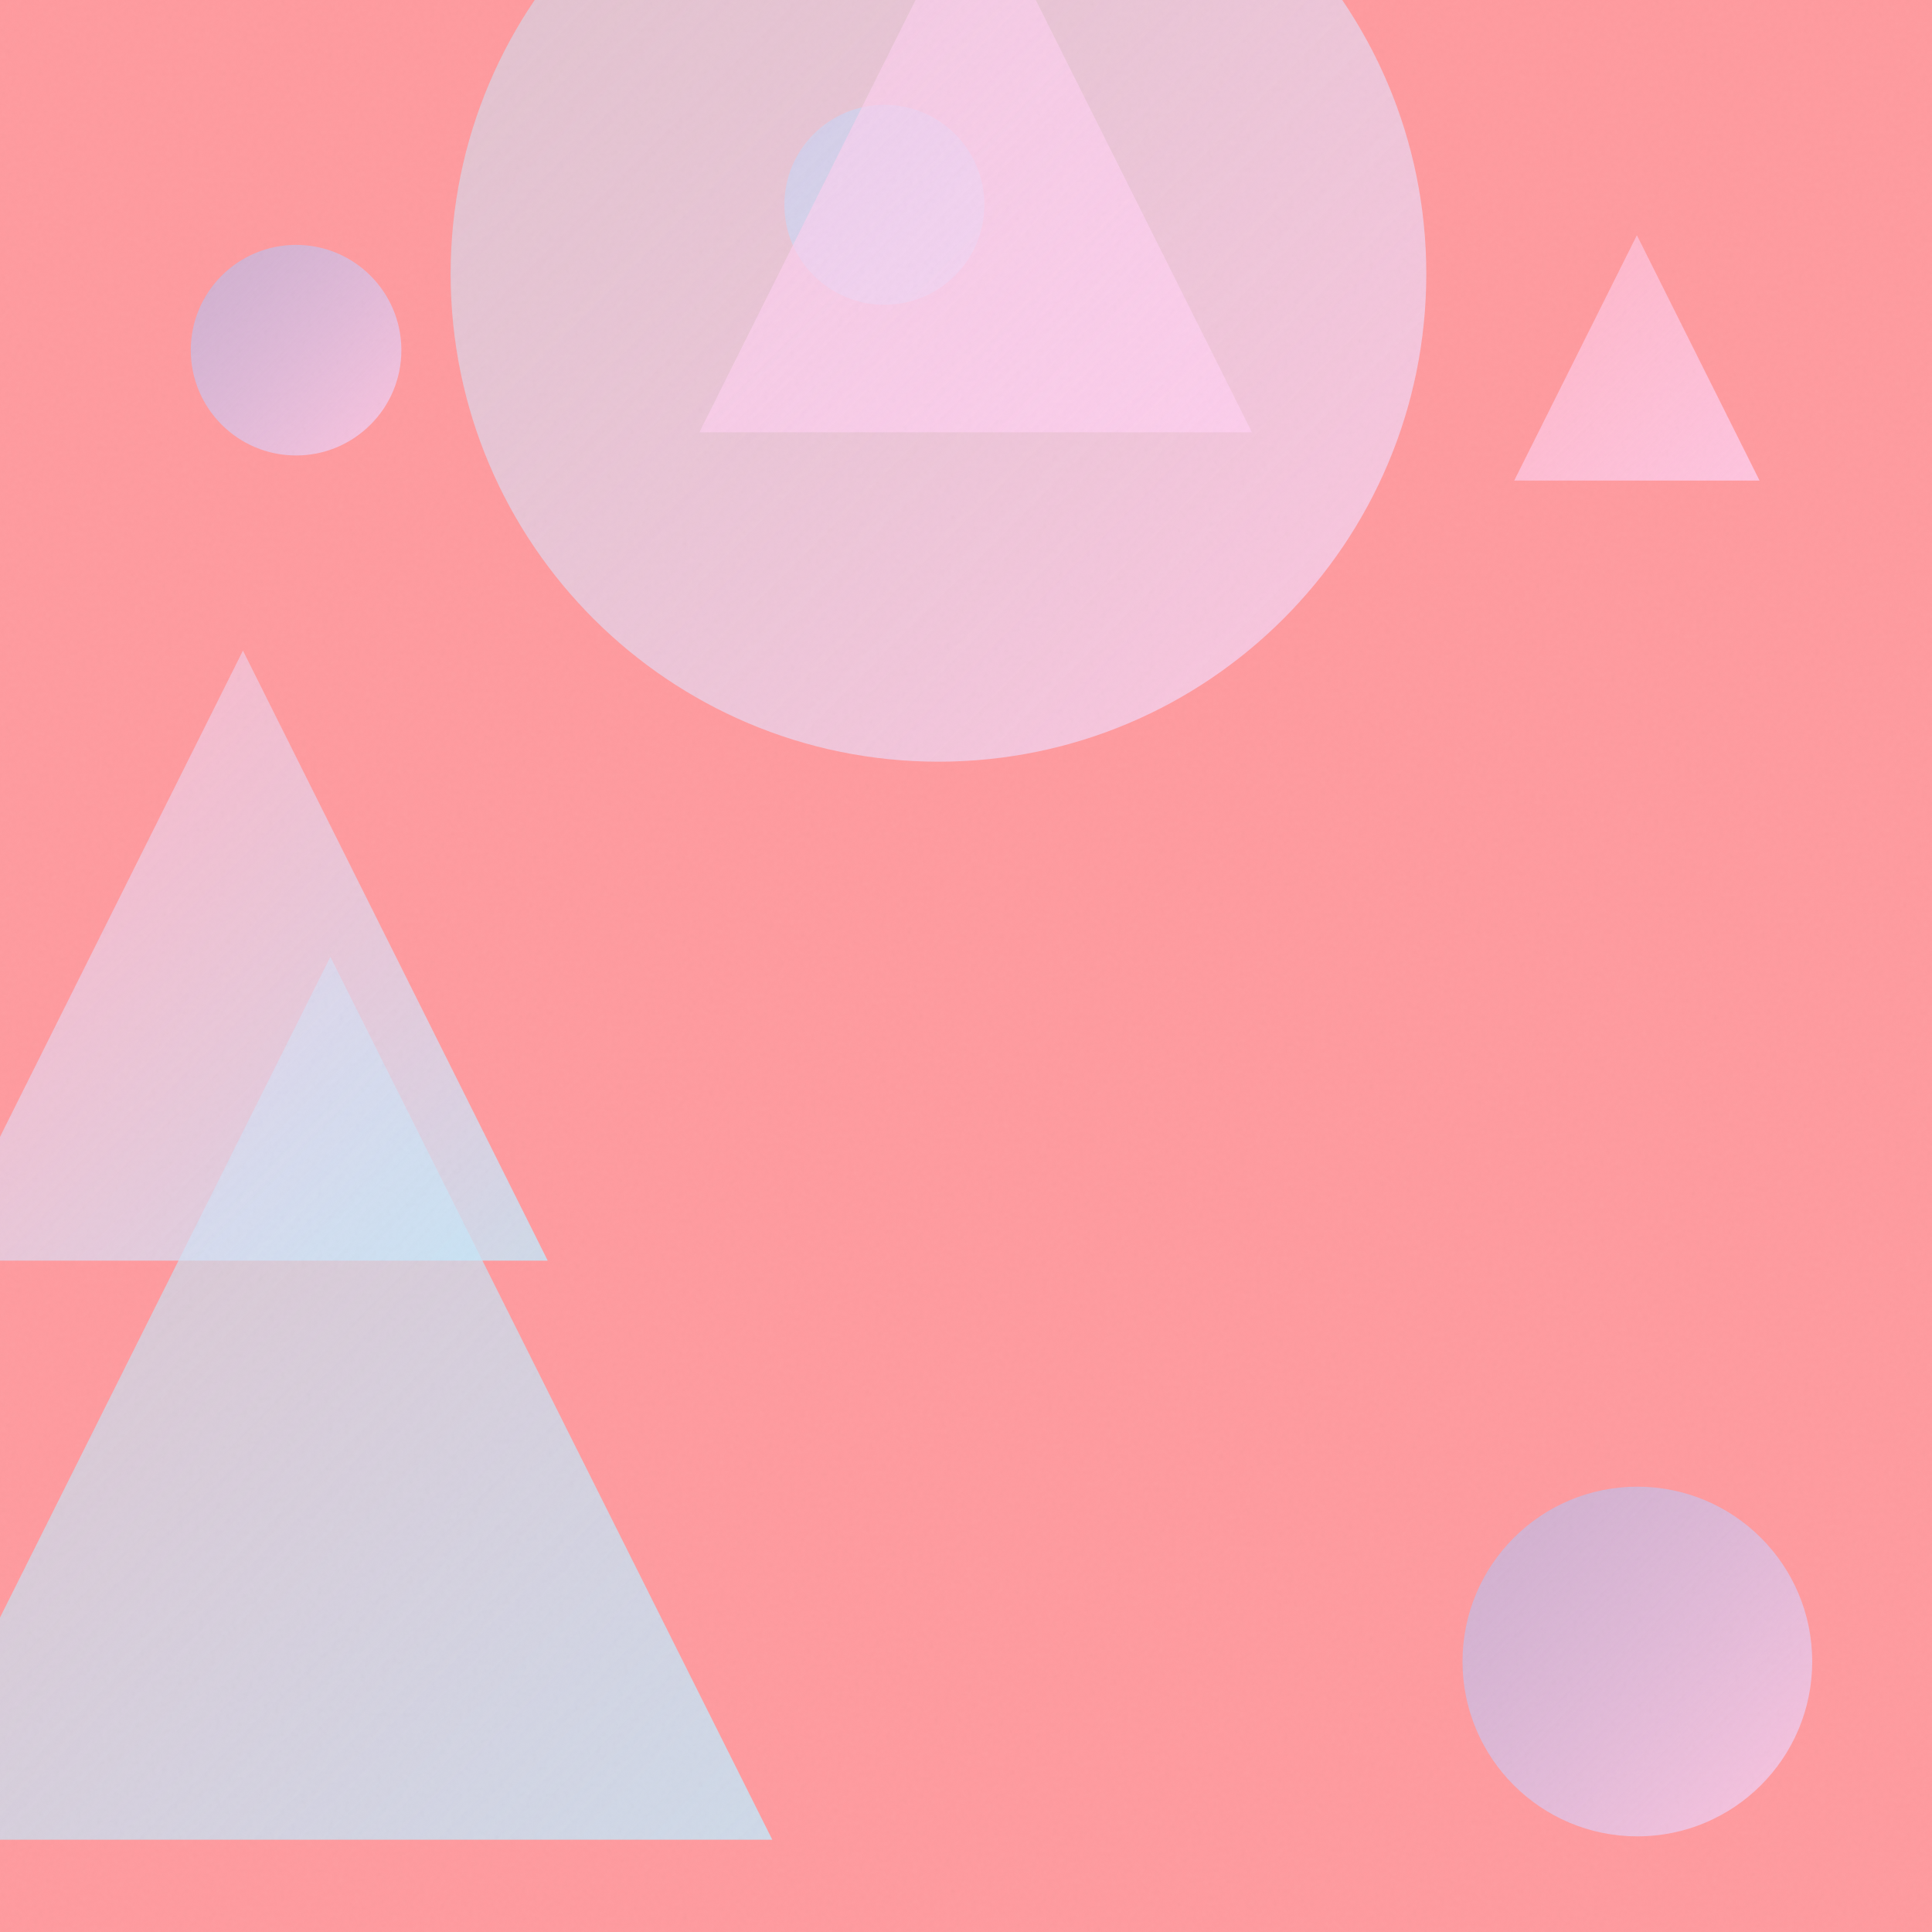
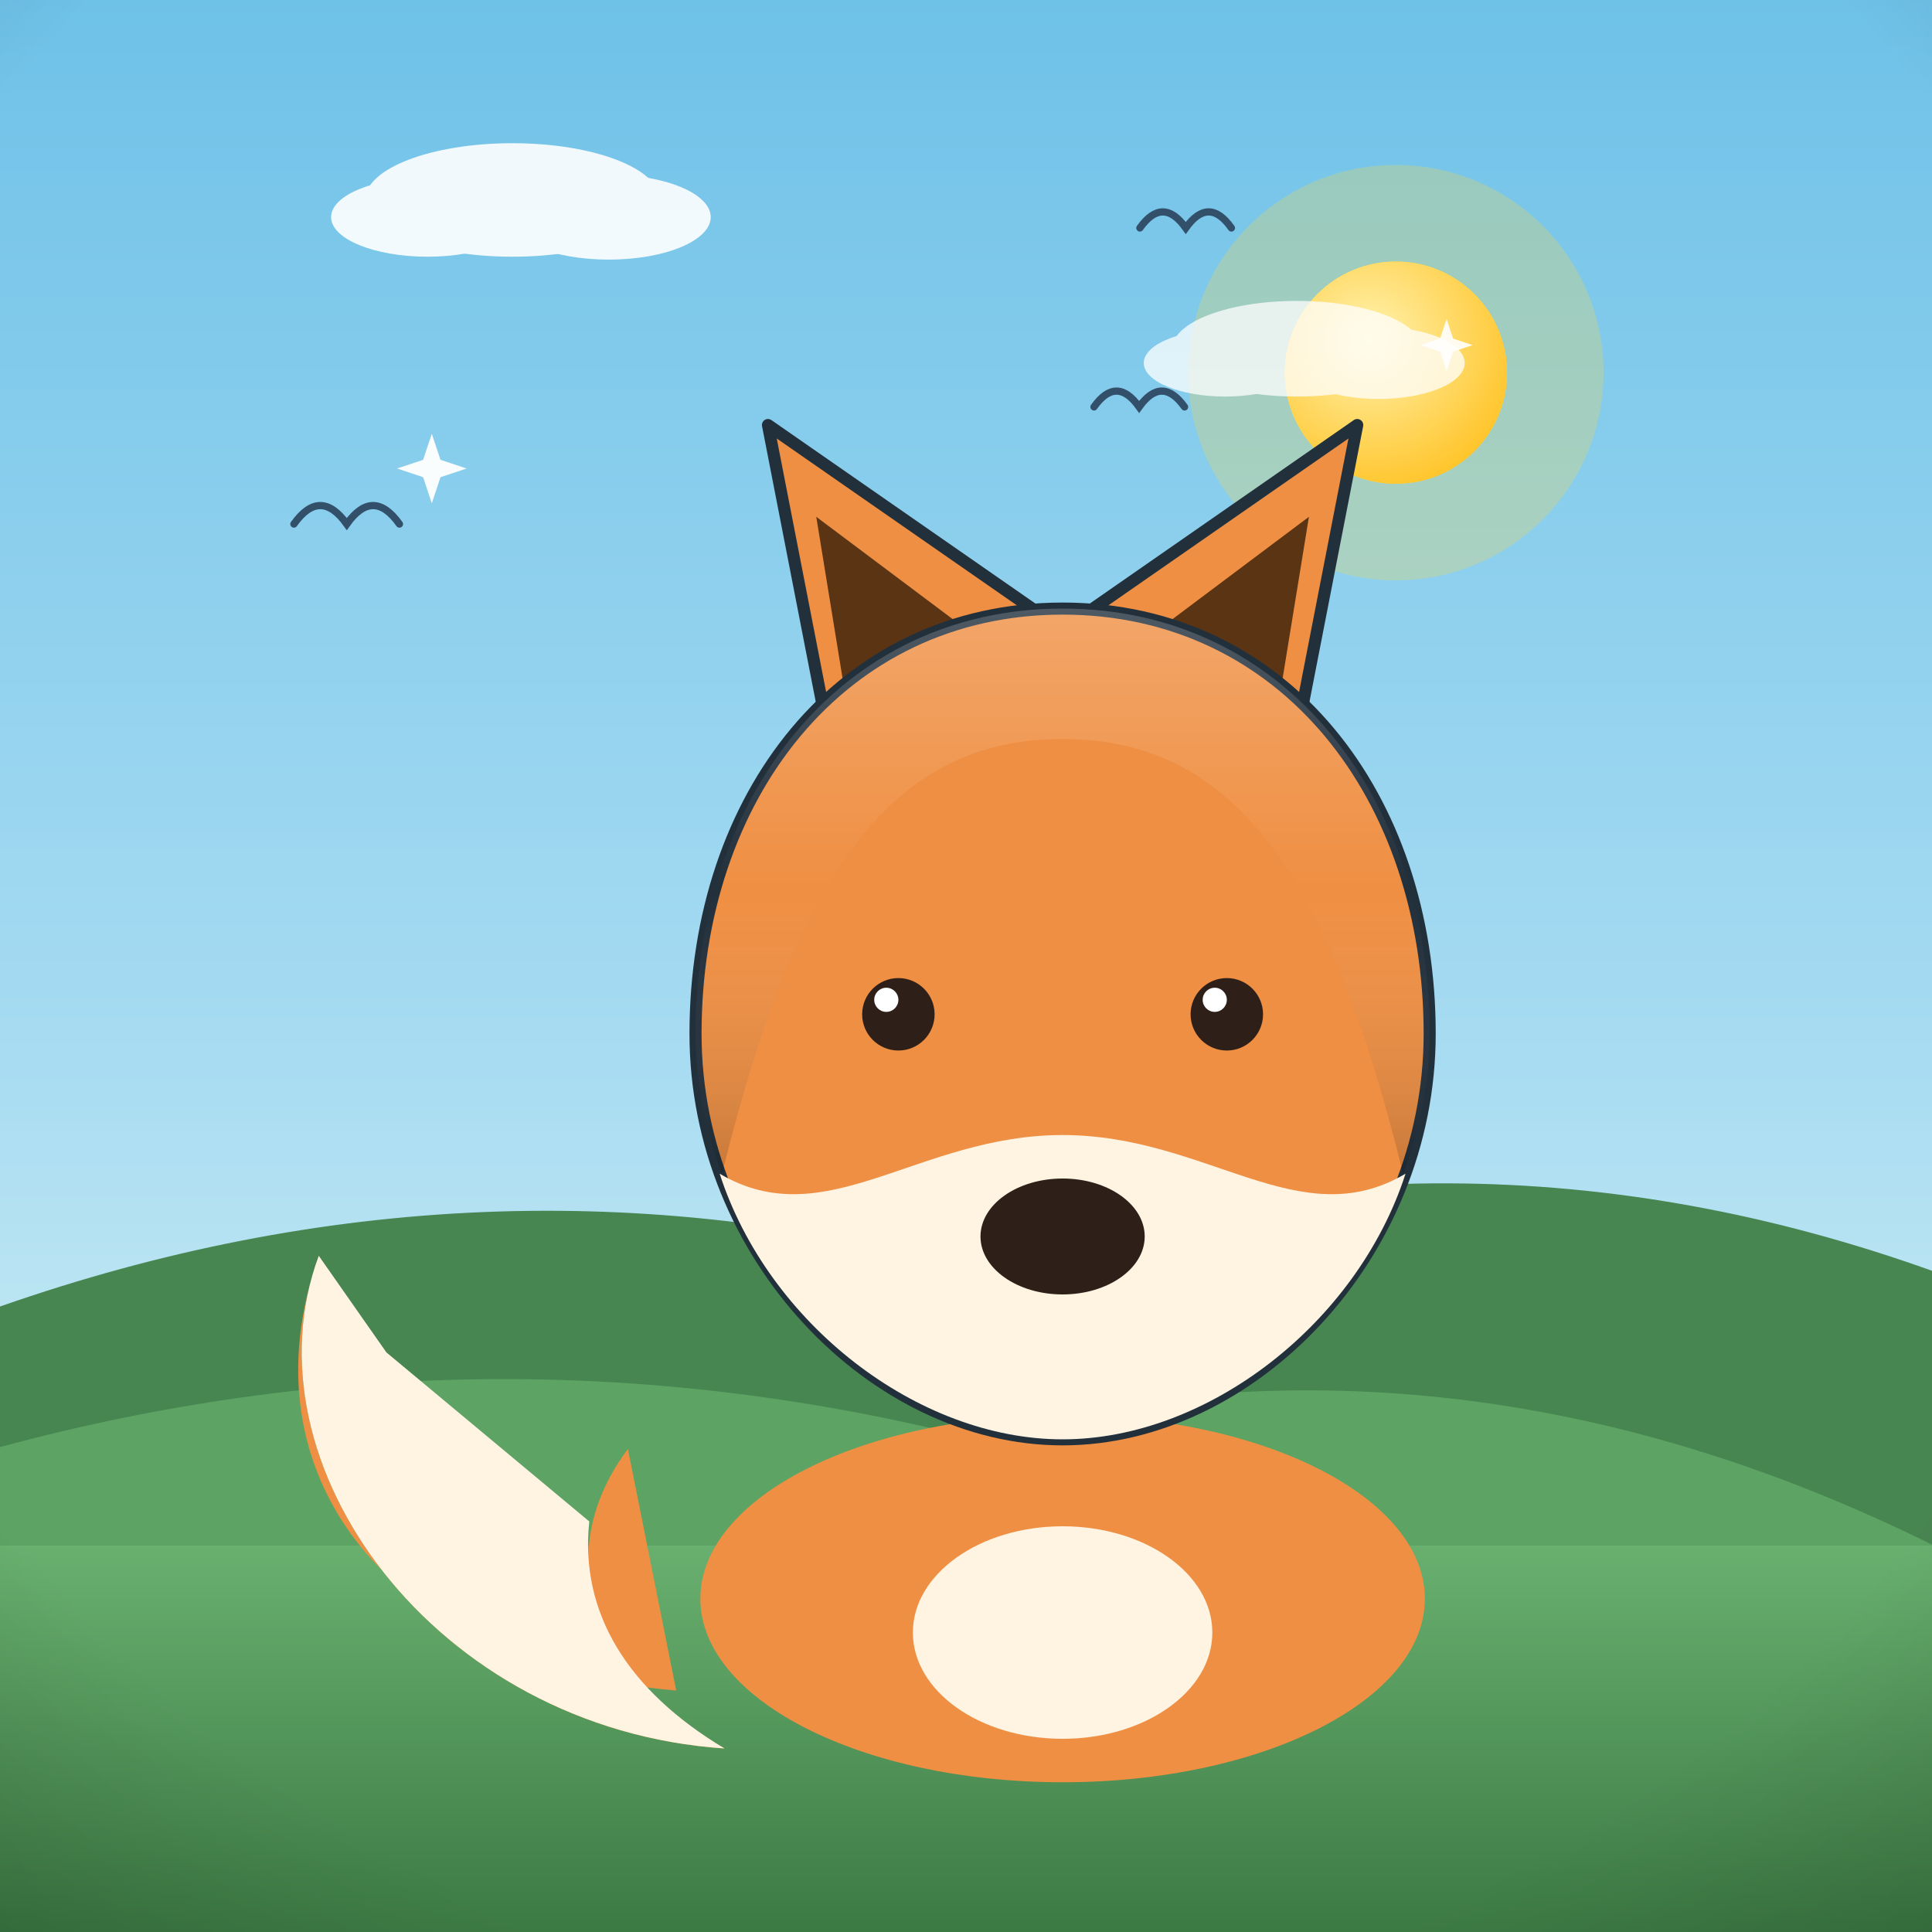
- <svg xmlns="http://www.w3.org/2000/svg" viewBox="0 0 400 400">
+ <svg xmlns="http://www.w3.org/2000/svg" viewBox="0 0 800 800">
  <defs>
-     <linearGradient id="g0" x1="162.4" y1="21.7" x2="203.8" y2="63.2" gradientUnits="userSpaceOnUse">
-       <stop offset="0" stop-color="#A1C4FD" stop-opacity="0.5" />
-       <stop offset="1" stop-color="#C2E9FB" stop-opacity="0.8" />
+     <linearGradient id="sky" x1="0" y1="0" x2="0" y2="1">
+       <stop offset="0" stop-color="#6ec1e8" />
+       <stop offset="0.55" stop-color="#a8dcf2" />
+       <stop offset="1" stop-color="#eafaf1" />
    </linearGradient>
-     <linearGradient id="g1" x1="93.3" y1="-44.3" x2="295.3" y2="157.7" gradientUnits="userSpaceOnUse">
-       <stop offset="0" stop-color="#C2E9FB" stop-opacity="0.5" />
-       <stop offset="1" stop-color="#FECFEF" stop-opacity="0.8" />
+     <radialGradient id="sunG" cx="0.38" cy="0.35" r="0.9">
+       <stop offset="0" stop-color="#fff3b0" />
+       <stop offset="1" stop-color="#ffb703" />
+     </radialGradient>
+     <linearGradient id="ground" x1="0" y1="0" x2="0" y2="1">
+       <stop offset="0" stop-color="#69b06f" />
+       <stop offset="1" stop-color="#3c7a44" />
    </linearGradient>
-     <linearGradient id="g2" x1="-23.0" y1="198.1" x2="159.9" y2="380.9" gradientUnits="userSpaceOnUse">
-       <stop offset="0" stop-color="#C2E9FB" stop-opacity="0.5" />
-       <stop offset="1" stop-color="#C2E9FB" stop-opacity="0.8" />
+     <linearGradient id="sea" x1="0" y1="0" x2="0" y2="1">
+       <stop offset="0" stop-color="#3d9bc4" />
+       <stop offset="1" stop-color="#1668a0" />
    </linearGradient>
-     <linearGradient id="g3" x1="313.5" y1="48.7" x2="364.3" y2="99.5" gradientUnits="userSpaceOnUse">
-       <stop offset="0" stop-color="#FECFEF" stop-opacity="0.5" />
-       <stop offset="1" stop-color="#FECFEF" stop-opacity="0.8" />
+     <linearGradient id="shade" x1="0" y1="0" x2="0" y2="1">
+       <stop offset="0" stop-color="#ffffff" stop-opacity="0.20" />
+       <stop offset="0.5" stop-color="#ffffff" stop-opacity="0" />
+       <stop offset="1" stop-color="#000000" stop-opacity="0.16" />
    </linearGradient>
-     <linearGradient id="g4" x1="302.7" y1="307.7" x2="375.2" y2="380.2" gradientUnits="userSpaceOnUse">
-       <stop offset="0" stop-color="#A1C4FD" stop-opacity="0.5" />
-       <stop offset="1" stop-color="#FECFEF" stop-opacity="0.8" />
-     </linearGradient>
-     <linearGradient id="g5" x1="144.8" y1="-24.9" x2="259.2" y2="89.5" gradientUnits="userSpaceOnUse">
-       <stop offset="0" stop-color="#FECFEF" stop-opacity="0.5" />
-       <stop offset="1" stop-color="#FECFEF" stop-opacity="0.8" />
-     </linearGradient>
-     <linearGradient id="g6" x1="39.6" y1="50.7" x2="83.1" y2="94.3" gradientUnits="userSpaceOnUse">
-       <stop offset="0" stop-color="#A1C4FD" stop-opacity="0.5" />
-       <stop offset="1" stop-color="#FECFEF" stop-opacity="0.8" />
-     </linearGradient>
-     <linearGradient id="g7" x1="-12.8" y1="134.7" x2="113.4" y2="261.0" gradientUnits="userSpaceOnUse">
-       <stop offset="0" stop-color="#FECFEF" stop-opacity="0.5" />
-       <stop offset="1" stop-color="#C2E9FB" stop-opacity="0.8" />
-     </linearGradient>
-     <filter id="n">
-       <feTurbulence type="fractalNoise" baseFrequency="0.9" numOctaves="2" stitchTiles="stitch" />
-       <feColorMatrix type="saturate" values="0" />
-     </filter>
+     <radialGradient id="vig" cx="0.5" cy="0.42" r="0.85">
+       <stop offset="0.72" stop-color="#000000" stop-opacity="0" />
+       <stop offset="1" stop-color="#000000" stop-opacity="0.20" />
+     </radialGradient>
  </defs>
-   <rect width="400" height="400" fill="#FF9A9E" />
-   <circle cx="183.1" cy="42.4" r="20.7" fill="url(#g0)" />
-   <circle cx="194.3" cy="56.7" r="101.0" fill="url(#g1)" />
-   <path d="M 68.4 198.1 L 159.9 380.9 L -23.0 380.9 Z" fill="url(#g2)" />
-   <path d="M 338.9 48.7 L 364.3 99.5 L 313.5 99.5 Z" fill="url(#g3)" />
-   <circle cx="339.0" cy="344.0" r="36.2" fill="url(#g4)" />
-   <path d="M 202.0 -24.9 L 259.2 89.5 L 144.8 89.5 Z" fill="url(#g5)" />
-   <circle cx="61.3" cy="72.5" r="21.8" fill="url(#g6)" />
-   <path d="M 50.3 134.7 L 113.4 261.0 L -12.8 261.0 Z" fill="url(#g7)" />
-   <rect width="400" height="400" filter="url(#n)" opacity="0.05" />
+   <rect width="800" height="800" fill="url(#sky)" />
+   <circle cx="578" cy="154.3" r="86" fill="#ffd93d" opacity="0.25" />
+   <circle cx="578" cy="154.3" r="46" fill="#ffd93d" />
+   <circle cx="578" cy="154.3" r="46" fill="url(#sunG)" />
+   <g fill="#ffffff" opacity="0.9">
+     <ellipse cx="212.2" cy="82.8" rx="61" ry="23.5" />
+     <ellipse cx="177" cy="89.9" rx="39.9" ry="16.4" />
+     <ellipse cx="252.1" cy="89.9" rx="42.2" ry="17.6" />
+   </g>
+   <g fill="#ffffff" opacity="0.75">
+     <ellipse cx="537" cy="144.4" rx="51.6" ry="19.8" />
+     <ellipse cx="507.3" cy="150.3" rx="33.7" ry="13.9" />
+     <ellipse cx="570.8" cy="150.3" rx="35.7" ry="14.9" />
+   </g>
+   <path d="M0 684 L0 541 Q 200 471 400 524.6 Q 600 454.6 800 526.2 L800 684 Z" fill="#478551" />
+   <path d="M0 730 L0 599.2 Q 200 545.2 400 594.8 Q 600 540.8 800 639.6 L800 730 Z" fill="#5da464" />
+   <rect y="640" width="800" height="160" fill="url(#ground)" />
+   <path d="M 472 94.4 Q 481.5 81.1 491 94.4 Q 500.5 81.1 509.9 94.4" fill="none" stroke="#33506b" stroke-width="3" stroke-linecap="round" />
+   <path d="M 453 168.5 Q 462.3 155.4 471.7 168.5 Q 481.1 155.4 490.5 168.5" fill="none" stroke="#33506b" stroke-width="3" stroke-linecap="round" />
+   <path d="M 121.7 217 Q 132.6 201.7 143.6 217 Q 154.5 201.7 165.4 217" fill="none" stroke="#33506b" stroke-width="3" stroke-linecap="round" />
+   <g transform="translate(400 0) scale(-1 1) translate(-400 0)">
+     <path d="M520 700 C 640 690 700 610 668 520 C 700 606 620 716 500 724 C 560 690 570 640 540 600 Z" fill="#ef8f43" />
+     <path d="M668 520 C 700 606 620 716 500 724 C 540 700 560 668 556 630 L 640 560 Z" fill="#fff3e2" />
+     <ellipse cx="360" cy="662" rx="150" ry="76" fill="#ef8f43" />
+     <ellipse cx="360" cy="676" rx="62" ry="44" fill="#fff3e2" />
+     <path d="M268 330 L238 176 L356 258 Z" fill="#ef8f43" stroke="#22303c" stroke-width="5" stroke-linejoin="round" />
+     <path d="M452 330 L482 176 L364 258 Z" fill="#ef8f43" stroke="#22303c" stroke-width="5" stroke-linejoin="round" />
+     <path d="M272 300 L258 214 L322 262 Z" fill="#5b3413" />
+     <path d="M448 300 L462 214 L398 262 Z" fill="#5b3413" />
+     <path d="M360 252 C 268 252 208 330 208 428 C 208 520 282 596 360 596 C 438 596 512 520 512 428 C 512 330 452 252 360 252 Z" fill="#ef8f43" stroke="#22303c" stroke-width="5" stroke-linejoin="round" />
+     <path d="M360 596 C 300 596 238 548 218 486 C 262 512 300 470 360 470 C 420 470 458 512 502 486 C 482 548 420 596 360 596 Z" fill="#fff3e2" />
+     <ellipse cx="360" cy="512" rx="34" ry="24" fill="#2e2019" />
+     <circle cx="292" cy="420" r="15" fill="#2e2019" />
+     <circle cx="428" cy="420" r="15" fill="#2e2019" />
+     <circle cx="297" cy="414" r="5" fill="#ffffff" />
+     <circle cx="433" cy="414" r="5" fill="#ffffff" />
+     <path d="M208 428 C 208 330 268 252 360 252 C 452 252 512 330 512 428 C 512 448 508 468 501 486 C 470 360 430 306 360 306 C 290 306 250 360 219 486 C 212 468 208 448 208 428 Z" fill="url(#shade)" />
+   </g>
+   <path d="M 178.8 179.6 L 182.4 190.4 L 193.2 194 L 182.4 197.6 L 178.8 208.4 L 175.2 197.6 L 164.4 194 L 175.2 190.4 Z" fill="#ffffff" opacity="0.95" />
+   <path d="M 599 132.1 L 601.7 140.2 L 609.8 142.9 L 601.7 145.6 L 599 153.7 L 596.3 145.6 L 588.2 142.9 L 596.3 140.2 Z" fill="#ffffff" opacity="0.9" />
+   <rect width="800" height="800" fill="url(#vig)" />
</svg>
